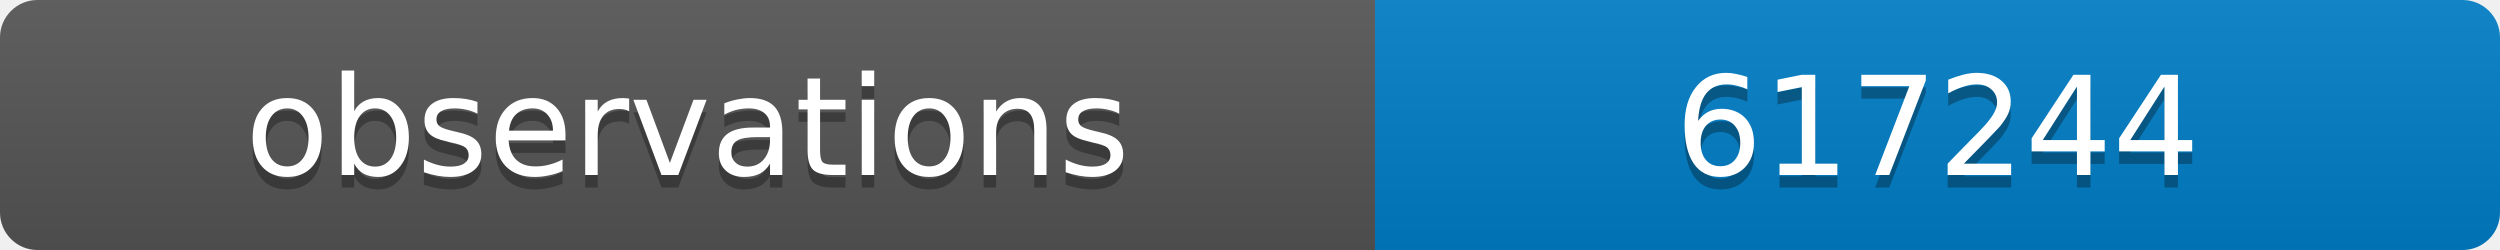
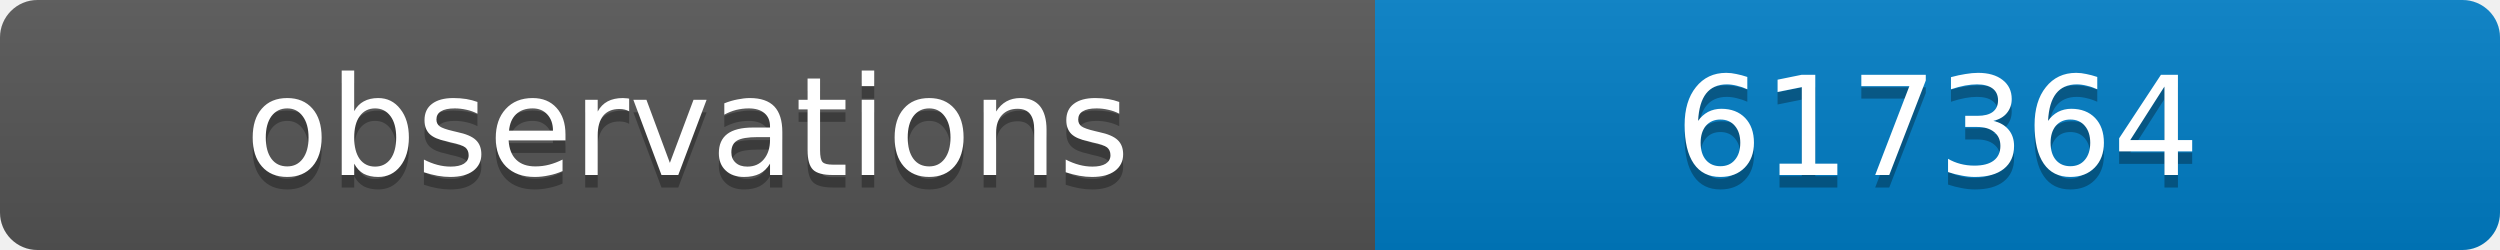
<svg xmlns="http://www.w3.org/2000/svg" width="200" height="20">
  <linearGradient id="b" x2="0" y2="100%">
    <stop offset="0" stop-color="#bbb" stop-opacity=".1" />
    <stop offset="1" stop-opacity=".1" />
  </linearGradient>
  <clipPath id="a">
    <rect width="200" height="20" rx="3" fill="#fff" />
  </clipPath>
  <g clip-path="url(#a)">
    <path fill="#555" d="M0 0h110v20H0z" />
    <path fill="#007ec6" d="M110 0h90v20H110z" />
    <path fill="url(#b)" d="M0 0h200v20H0z" />
  </g>
  <g fill="#fff" text-anchor="middle" font-family="DejaVu Sans,Verdana,Geneva,sans-serif" font-size="11">
    <text x="55" y="15" fill="#010101" fill-opacity=".3">observations</text>
    <text x="55" y="14">observations</text>
-     <text x="155" y="15" fill="#010101" fill-opacity=".3">617244</text>
-     <text x="155" y="14">617244</text>
+     <text x="155" y="15" fill="#010101" fill-opacity=".3">617364</text>
+     <text x="155" y="14">617364</text>
  </g>
</svg>
